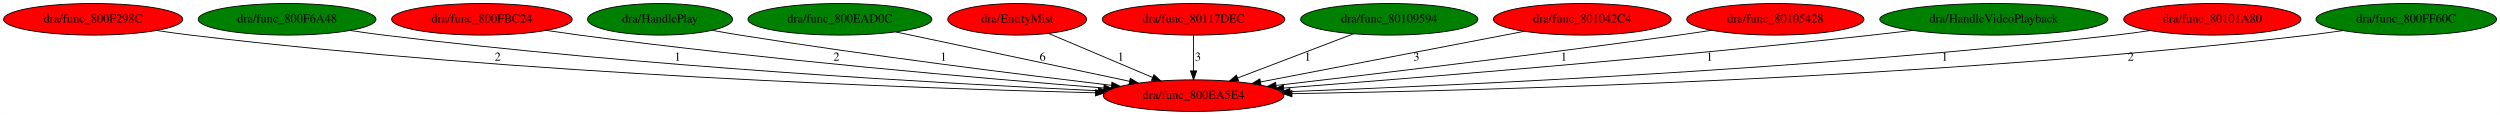
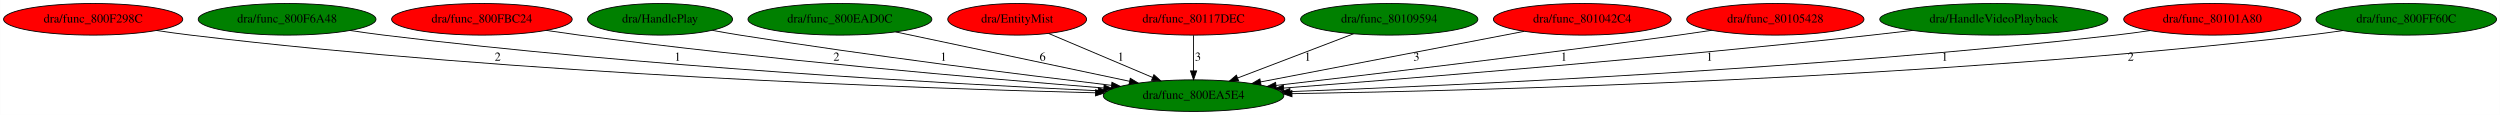
<svg xmlns="http://www.w3.org/2000/svg" xmlns:xlink="http://www.w3.org/1999/xlink" width="2849pt" height="131pt" viewBox="0.00 0.00 2848.73 131.00">
  <g id="graph0" class="graph" transform="scale(1 1) rotate(0) translate(4 127)">
    <polygon fill="white" stroke="transparent" points="-4,4 -4,-127 2844.73,-127 2844.73,4 -4,4" />
    <g id="node1" class="node">
-       <ellipse fill="red" stroke="black" cx="1356.04" cy="-18" rx="102.88" ry="18" />
+       <ellipse fill="green" stroke="black" cx="1356.04" cy="-18" rx="102.88" ry="18" />
      <text text-anchor="middle" x="1356.04" y="-14.3" font-family="Times,serif" font-size="14.00">dra/func_800EA5E4</text>
    </g>
    <g id="node2" class="node">
      <g id="a_node2">
        <a xlink:href="func_800F298C.svg" xlink:title="dra/func_800F298C">
          <ellipse fill="red" stroke="black" cx="102.04" cy="-105" rx="102.08" ry="18" />
          <text text-anchor="middle" x="102.04" y="-101.3" font-family="Times,serif" font-size="14.00">dra/func_800F298C</text>
        </a>
      </g>
    </g>
    <g id="edge1" class="edge">
      <path fill="none" stroke="black" d="M174.19,-92.24C187.11,-90.34 200.46,-88.5 213.04,-87 589.37,-42.02 1039.12,-26.32 1244.21,-21.24" />
      <polygon fill="black" stroke="black" points="1244.47,-24.73 1254.38,-20.99 1244.3,-17.73 1244.47,-24.73" />
      <text text-anchor="middle" x="563.04" y="-57.8" font-family="Times,serif" font-size="14.00">2</text>
    </g>
    <g id="node3" class="node">
      <g id="a_node3">
        <a xlink:href="func_800F6A48.svg" xlink:title="dra/func_800F6A48">
          <ellipse fill="green" stroke="black" cx="323.04" cy="-105" rx="101.28" ry="18" />
          <text text-anchor="middle" x="323.04" y="-101.3" font-family="Times,serif" font-size="14.00">dra/func_800F6A48</text>
        </a>
      </g>
    </g>
    <g id="edge2" class="edge">
      <path fill="none" stroke="black" d="M394.84,-92.24C407.55,-90.35 420.67,-88.52 433.04,-87 726.23,-51.02 1074.31,-31.65 1247.26,-23.59" />
      <polygon fill="black" stroke="black" points="1247.55,-27.08 1257.38,-23.12 1247.23,-20.08 1247.55,-27.08" />
      <text text-anchor="middle" x="768.04" y="-57.8" font-family="Times,serif" font-size="14.00">1</text>
    </g>
    <g id="node4" class="node">
      <g id="a_node4">
        <a xlink:href="func_800FBC24.svg" xlink:title="dra/func_800FBC24">
          <ellipse fill="red" stroke="black" cx="545.04" cy="-105" rx="102.88" ry="18" />
          <text text-anchor="middle" x="545.04" y="-101.3" font-family="Times,serif" font-size="14.00">dra/func_800FBC24</text>
        </a>
      </g>
    </g>
    <g id="edge3" class="edge">
      <path fill="none" stroke="black" d="M618.42,-92.32C630.96,-90.45 643.86,-88.61 656.04,-87 867.87,-59.02 1117.19,-37.52 1253.76,-26.71" />
      <polygon fill="black" stroke="black" points="1254.11,-30.2 1263.8,-25.92 1253.56,-23.22 1254.11,-30.2" />
      <text text-anchor="middle" x="949.04" y="-57.8" font-family="Times,serif" font-size="14.00">2</text>
    </g>
    <g id="node5" class="node">
      <g id="a_node5">
        <a xlink:href="HandlePlay.svg" xlink:title="dra/HandlePlay">
          <ellipse fill="green" stroke="black" cx="748.04" cy="-105" rx="82.59" ry="18" />
          <text text-anchor="middle" x="748.04" y="-101.3" font-family="Times,serif" font-size="14.00">dra/HandlePlay</text>
        </a>
      </g>
    </g>
    <g id="edge4" class="edge">
      <path fill="none" stroke="black" d="M807.68,-92.38C818.12,-90.49 828.88,-88.62 839.04,-87 986.57,-63.54 1158.7,-42.07 1262.43,-29.77" />
      <polygon fill="black" stroke="black" points="1263.05,-33.22 1272.57,-28.58 1262.22,-26.27 1263.05,-33.22" />
      <text text-anchor="middle" x="1071.04" y="-57.8" font-family="Times,serif" font-size="14.00">1</text>
    </g>
    <g id="node6" class="node">
      <g id="a_node6">
        <a xlink:href="func_800EAD0C.svg" xlink:title="dra/func_800EAD0C">
          <ellipse fill="green" stroke="black" cx="953.04" cy="-105" rx="104.78" ry="18" />
          <text text-anchor="middle" x="953.04" y="-101.3" font-family="Times,serif" font-size="14.00">dra/func_800EAD0C</text>
        </a>
      </g>
    </g>
    <g id="edge5" class="edge">
      <path fill="none" stroke="black" d="M1016.45,-90.63C1088.79,-75.37 1206.88,-50.46 1283.01,-34.4" />
      <polygon fill="black" stroke="black" points="1283.94,-37.79 1293,-32.3 1282.49,-30.94 1283.94,-37.79" />
      <text text-anchor="middle" x="1184.04" y="-57.8" font-family="Times,serif" font-size="14.00">6</text>
    </g>
    <g id="node7" class="node">
      <g id="a_node7">
        <a xlink:href="EntityMist.svg" xlink:title="dra/EntityMist">
          <ellipse fill="red" stroke="black" cx="1155.04" cy="-105" rx="79.09" ry="18" />
          <text text-anchor="middle" x="1155.04" y="-101.3" font-family="Times,serif" font-size="14.00">dra/EntityMist</text>
        </a>
      </g>
    </g>
    <g id="edge6" class="edge">
      <path fill="none" stroke="black" d="M1190.98,-88.8C1224.04,-74.82 1273.28,-54 1309.37,-38.73" />
      <polygon fill="black" stroke="black" points="1310.87,-41.9 1318.71,-34.78 1308.14,-35.46 1310.87,-41.9" />
      <text text-anchor="middle" x="1273.04" y="-57.8" font-family="Times,serif" font-size="14.00">1</text>
    </g>
    <g id="node8" class="node">
      <g id="a_node8">
        <a xlink:href="func_80117DEC.svg" xlink:title="dra/func_80117DEC">
          <ellipse fill="red" stroke="black" cx="1356.04" cy="-105" rx="103.98" ry="18" />
          <text text-anchor="middle" x="1356.04" y="-101.3" font-family="Times,serif" font-size="14.00">dra/func_80117DEC</text>
        </a>
      </g>
    </g>
    <g id="edge7" class="edge">
      <path fill="none" stroke="black" d="M1356.04,-86.8C1356.04,-75.16 1356.04,-59.55 1356.04,-46.24" />
      <polygon fill="black" stroke="black" points="1359.54,-46.18 1356.04,-36.18 1352.54,-46.18 1359.54,-46.18" />
      <text text-anchor="middle" x="1361.04" y="-57.8" font-family="Times,serif" font-size="14.00">3</text>
    </g>
    <g id="node9" class="node">
      <g id="a_node9">
        <a xlink:href="func_80109594.svg" xlink:title="dra/func_80109594">
          <ellipse fill="green" stroke="black" cx="1579.04" cy="-105" rx="100.98" ry="18" />
          <text text-anchor="middle" x="1579.04" y="-101.3" font-family="Times,serif" font-size="14.00">dra/func_80109594</text>
        </a>
      </g>
    </g>
    <g id="edge8" class="edge">
      <path fill="none" stroke="black" d="M1538.4,-88.51C1501.26,-74.35 1446.21,-53.37 1406.32,-38.16" />
      <polygon fill="black" stroke="black" points="1407.37,-34.82 1396.78,-34.53 1404.88,-41.36 1407.37,-34.82" />
      <text text-anchor="middle" x="1486.04" y="-57.8" font-family="Times,serif" font-size="14.00">1</text>
    </g>
    <g id="node10" class="node">
      <g id="a_node10">
        <a xlink:href="func_801042C4.svg" xlink:title="dra/func_801042C4">
          <ellipse fill="red" stroke="black" cx="1799.04" cy="-105" rx="101.28" ry="18" />
          <text text-anchor="middle" x="1799.04" y="-101.3" font-family="Times,serif" font-size="14.00">dra/func_801042C4</text>
        </a>
      </g>
    </g>
    <g id="edge9" class="edge">
      <path fill="none" stroke="black" d="M1732.72,-91.27C1652.35,-75.85 1517.21,-49.92 1432.52,-33.67" />
      <polygon fill="black" stroke="black" points="1432.93,-30.19 1422.45,-31.74 1431.61,-37.06 1432.93,-30.19" />
      <text text-anchor="middle" x="1610.04" y="-57.8" font-family="Times,serif" font-size="14.00">3</text>
    </g>
    <g id="node11" class="node">
      <g id="a_node11">
        <a xlink:href="func_80105428.svg" xlink:title="dra/func_80105428">
          <ellipse fill="red" stroke="black" cx="2019.04" cy="-105" rx="100.98" ry="18" />
          <text text-anchor="middle" x="2019.04" y="-101.3" font-family="Times,serif" font-size="14.00">dra/func_80105428</text>
        </a>
      </g>
    </g>
    <g id="edge10" class="edge">
      <path fill="none" stroke="black" d="M1946.6,-92.48C1934.09,-90.58 1921.2,-88.69 1909.04,-87 1748.07,-64.67 1560.21,-42.36 1450.08,-29.66" />
      <polygon fill="black" stroke="black" points="1450.33,-26.17 1440,-28.5 1449.53,-33.12 1450.33,-26.17" />
      <text text-anchor="middle" x="1778.04" y="-57.8" font-family="Times,serif" font-size="14.00">1</text>
    </g>
    <g id="node12" class="node">
      <g id="a_node12">
        <a xlink:href="HandleVideoPlayback.svg" xlink:title="dra/HandleVideoPlayback">
          <ellipse fill="green" stroke="black" cx="2268.04" cy="-105" rx="129.98" ry="18" />
          <text text-anchor="middle" x="2268.04" y="-101.3" font-family="Times,serif" font-size="14.00">dra/HandleVideoPlayback</text>
        </a>
      </g>
    </g>
    <g id="edge11" class="edge">
      <path fill="none" stroke="black" d="M2175.37,-92.33C2159.9,-90.48 2144.02,-88.64 2129.04,-87 1889.31,-60.78 1606.87,-37.98 1458.68,-26.64" />
      <polygon fill="black" stroke="black" points="1458.92,-23.14 1448.68,-25.87 1458.38,-30.12 1458.92,-23.14" />
      <text text-anchor="middle" x="1944.04" y="-57.8" font-family="Times,serif" font-size="14.00">1</text>
    </g>
    <g id="node13" class="node">
      <g id="a_node13">
        <a xlink:href="func_80101A80.svg" xlink:title="dra/func_80101A80">
          <ellipse fill="red" stroke="black" cx="2517.04" cy="-105" rx="100.98" ry="18" />
          <text text-anchor="middle" x="2517.04" y="-101.3" font-family="Times,serif" font-size="14.00">dra/func_80101A80</text>
        </a>
      </g>
    </g>
    <g id="edge12" class="edge">
      <path fill="none" stroke="black" d="M2446.15,-92.18C2433.16,-90.26 2419.71,-88.44 2407.04,-87 2065.01,-48.2 1657.66,-29.69 1466.03,-22.61" />
      <polygon fill="black" stroke="black" points="1466.07,-19.11 1455.95,-22.25 1465.82,-26.11 1466.07,-19.11" />
      <text text-anchor="middle" x="2212.04" y="-57.8" font-family="Times,serif" font-size="14.00">1</text>
    </g>
    <g id="node14" class="node">
      <g id="a_node14">
        <a xlink:href="func_800FF60C.svg" xlink:title="dra/func_800FF60C">
          <ellipse fill="green" stroke="black" cx="2738.04" cy="-105" rx="102.88" ry="18" />
          <text text-anchor="middle" x="2738.04" y="-101.3" font-family="Times,serif" font-size="14.00">dra/func_800FF60C</text>
        </a>
      </g>
    </g>
    <g id="edge13" class="edge">
      <path fill="none" stroke="black" d="M2665.6,-92.15C2652.77,-90.27 2639.53,-88.46 2627.04,-87 2200.95,-37.12 1690.15,-23.79 1468.17,-20.25" />
      <polygon fill="black" stroke="black" points="1468.2,-16.75 1458.14,-20.1 1468.09,-23.75 1468.2,-16.75" />
      <text text-anchor="middle" x="2424.04" y="-57.8" font-family="Times,serif" font-size="14.00">2</text>
    </g>
  </g>
</svg>
